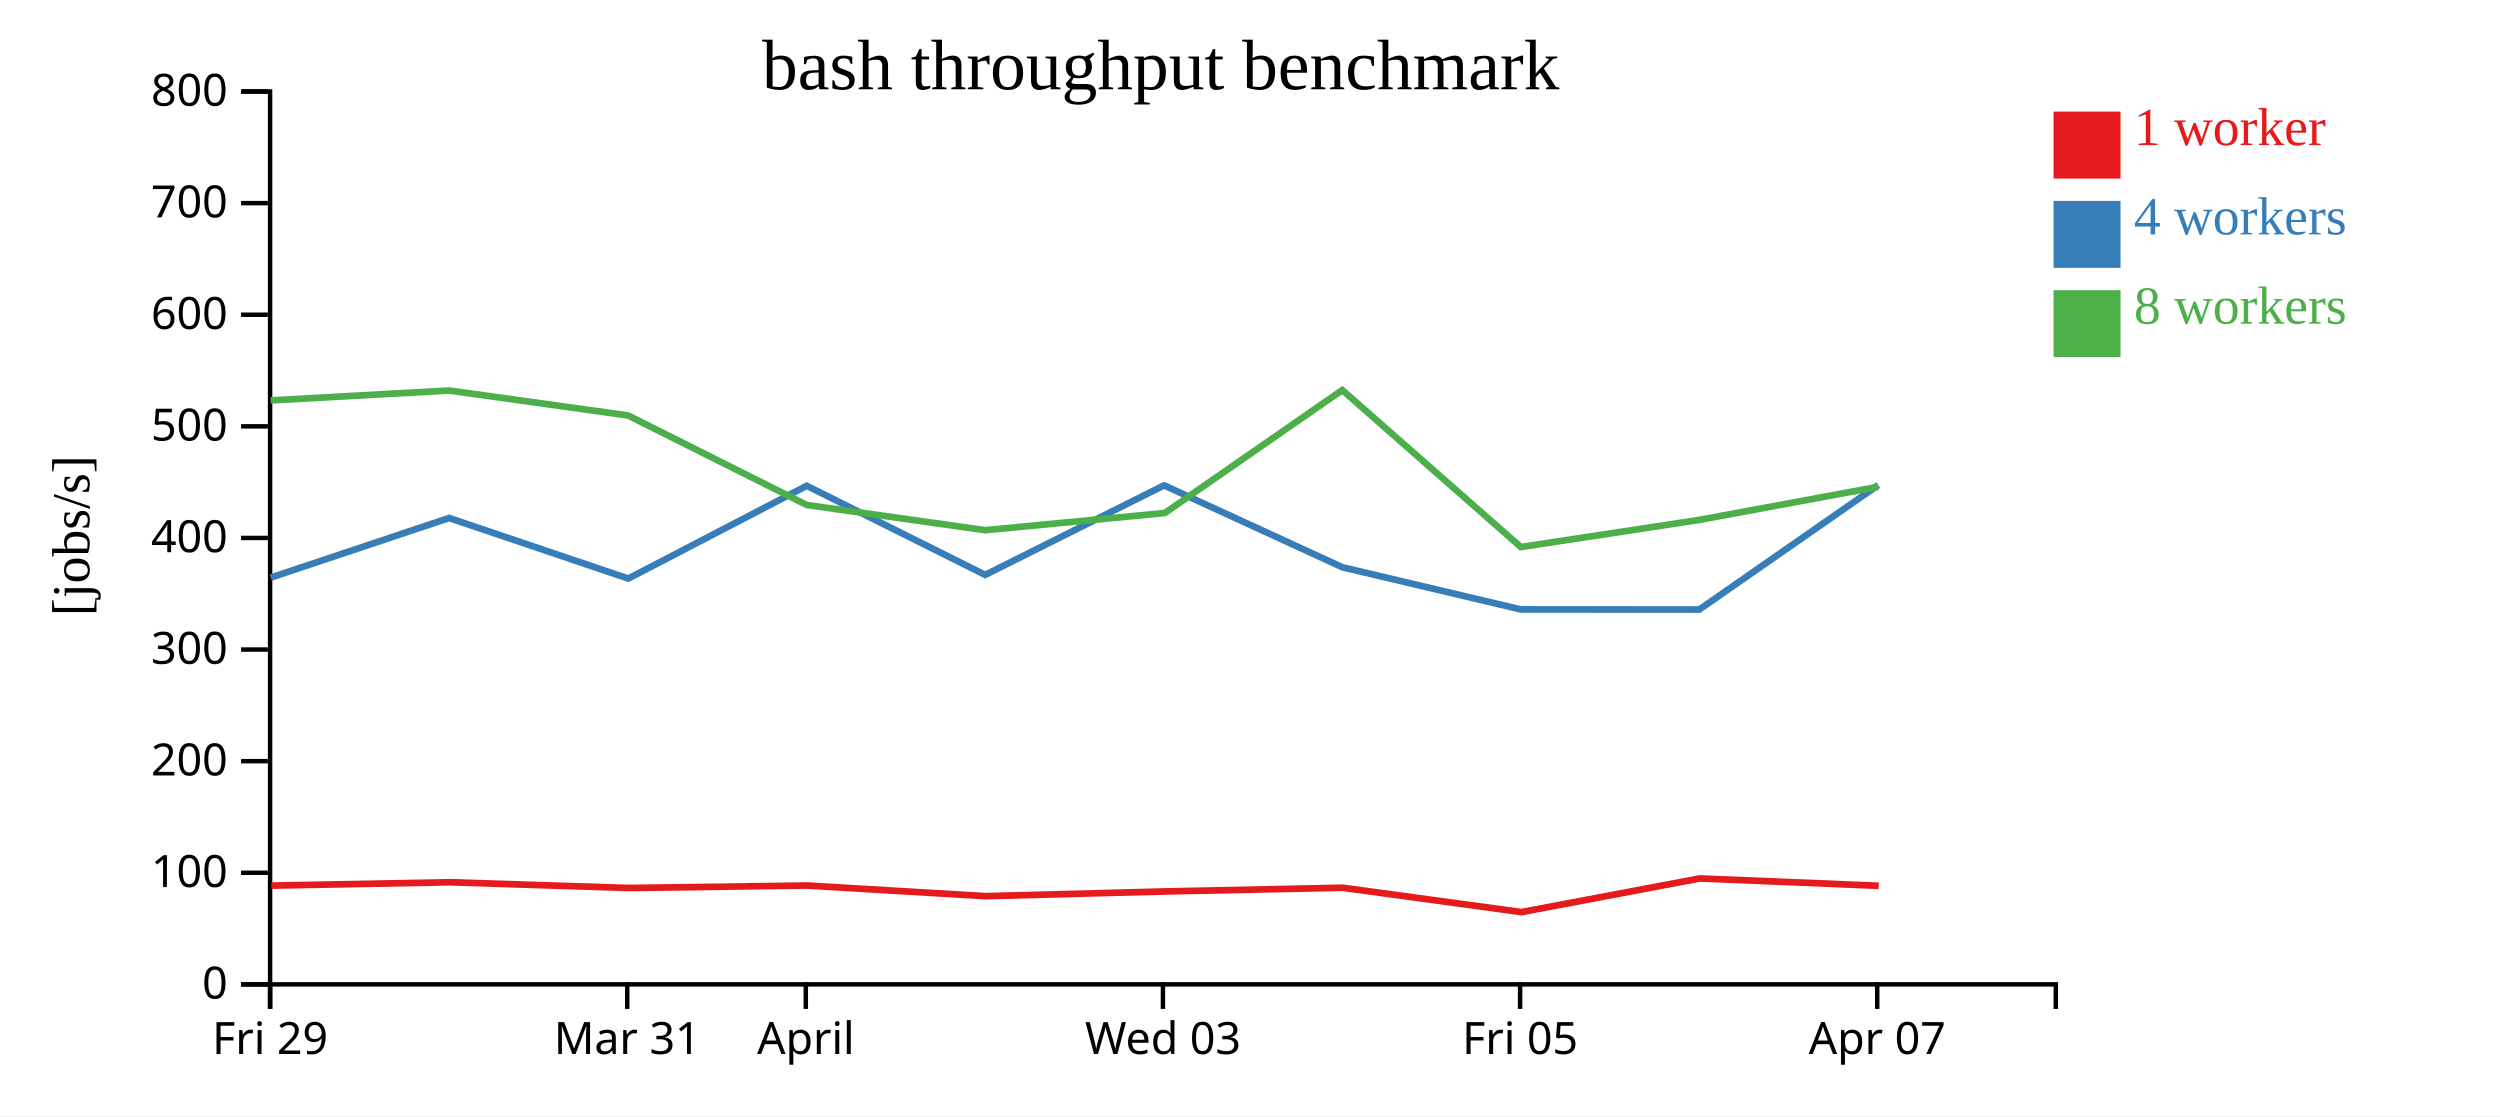
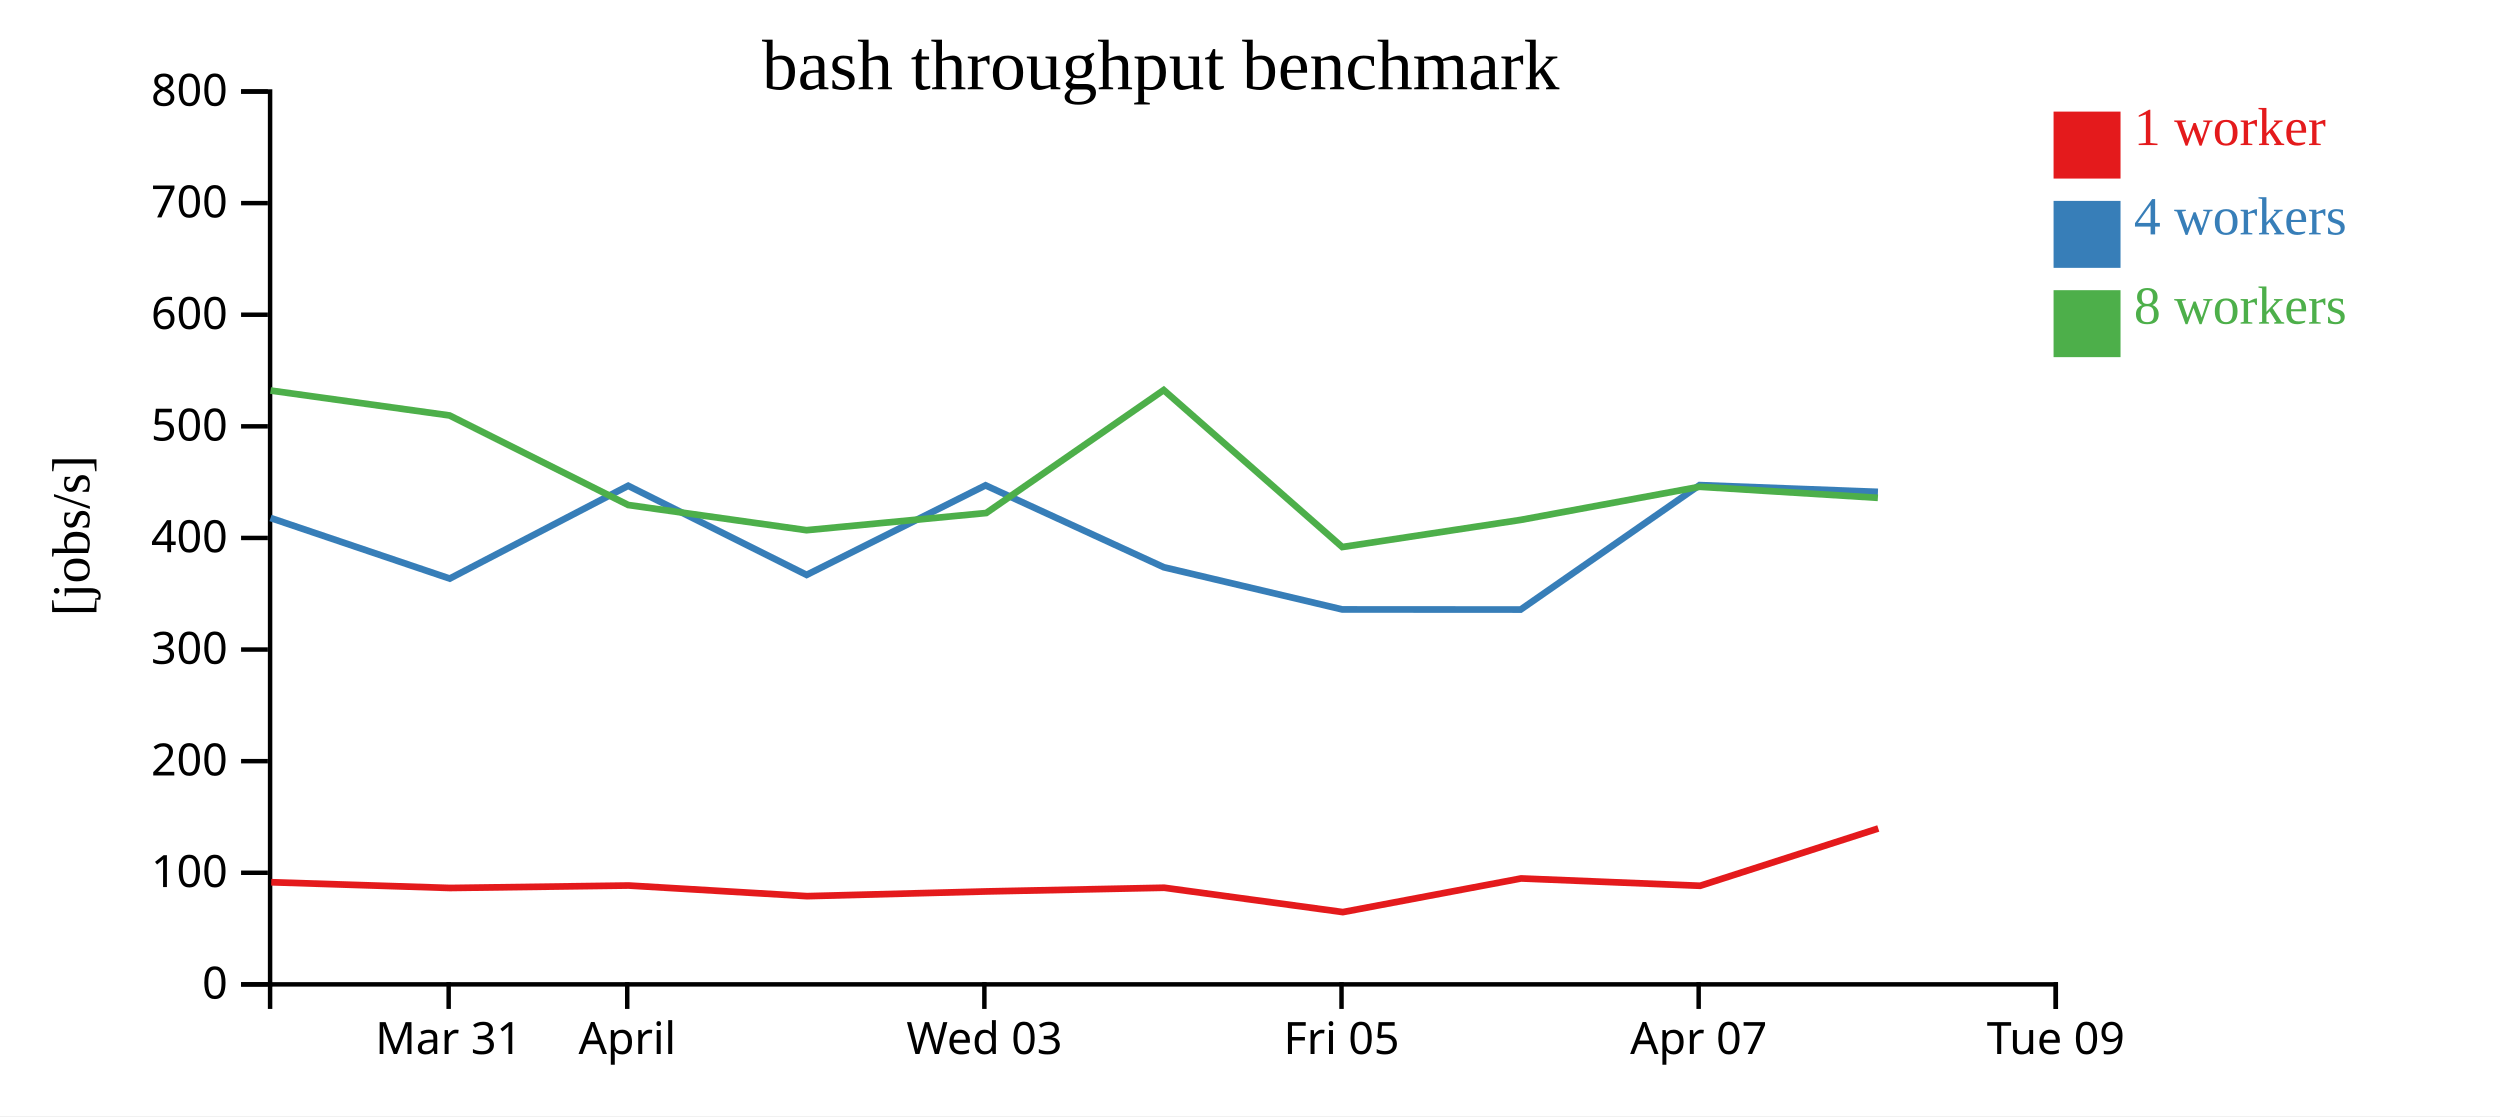
<svg xmlns="http://www.w3.org/2000/svg" width="560" height="250">
  <rect width="100%" height="100%" fill="white" />
  <g transform="translate(60,20)">
    <g transform="translate(0,200)" fill="none" font-size="10" font-family="sans-serif" text-anchor="middle">
      <path class="domain" stroke="currentColor" d="M0.5,6V0.5H400.5V6" />
-       <g class="tick" opacity="1" transform="translate(0.5,0)">
+       <g class="tick" opacity="1" transform="translate(40.5,0)">
        <line stroke="currentColor" y2="6" />
-         <text fill="currentColor" y="9" dy="0.71em">Fri 29</text>
+         <text fill="currentColor" y="9" dy="0.71em">Mar 31</text>
      </g>
      <g class="tick" opacity="1" transform="translate(80.5,0)">
        <line stroke="currentColor" y2="6" />
-         <text fill="currentColor" y="9" dy="0.71em">Mar 31</text>
-       </g>
-       <g class="tick" opacity="1" transform="translate(120.5,0)">
-         <line stroke="currentColor" y2="6" />
        <text fill="currentColor" y="9" dy="0.71em">April</text>
      </g>
-       <g class="tick" opacity="1" transform="translate(200.5,0)">
+       <g class="tick" opacity="1" transform="translate(160.5,0)">
        <line stroke="currentColor" y2="6" />
        <text fill="currentColor" y="9" dy="0.71em">Wed 03</text>
      </g>
-       <g class="tick" opacity="1" transform="translate(280.5,0)">
+       <g class="tick" opacity="1" transform="translate(240.5,0)">
        <line stroke="currentColor" y2="6" />
        <text fill="currentColor" y="9" dy="0.71em">Fri 05</text>
      </g>
-       <g class="tick" opacity="1" transform="translate(360.5,0)">
+       <g class="tick" opacity="1" transform="translate(320.5,0)">
        <line stroke="currentColor" y2="6" />
        <text fill="currentColor" y="9" dy="0.71em">Apr 07</text>
+       </g>
+       <g class="tick" opacity="1" transform="translate(400.5,0)">
+         <line stroke="currentColor" y2="6" />
+         <text fill="currentColor" y="9" dy="0.71em">Tue 09</text>
      </g>
    </g>
    <g fill="none" font-size="10" font-family="sans-serif" text-anchor="end">
      <path class="domain" stroke="currentColor" d="M-6,200.5H0.5V0.5H-6" />
      <g class="tick" opacity="1" transform="translate(0,200.5)">
        <line stroke="currentColor" x2="-6" />
        <text fill="currentColor" x="-9" dy="0.32em">0</text>
      </g>
      <g class="tick" opacity="1" transform="translate(0,175.5)">
        <line stroke="currentColor" x2="-6" />
        <text fill="currentColor" x="-9" dy="0.32em">100</text>
      </g>
      <g class="tick" opacity="1" transform="translate(0,150.5)">
        <line stroke="currentColor" x2="-6" />
        <text fill="currentColor" x="-9" dy="0.32em">200</text>
      </g>
      <g class="tick" opacity="1" transform="translate(0,125.5)">
        <line stroke="currentColor" x2="-6" />
        <text fill="currentColor" x="-9" dy="0.32em">300</text>
      </g>
      <g class="tick" opacity="1" transform="translate(0,100.5)">
        <line stroke="currentColor" x2="-6" />
        <text fill="currentColor" x="-9" dy="0.32em">400</text>
      </g>
      <g class="tick" opacity="1" transform="translate(0,75.5)">
        <line stroke="currentColor" x2="-6" />
        <text fill="currentColor" x="-9" dy="0.32em">500</text>
      </g>
      <g class="tick" opacity="1" transform="translate(0,50.5)">
        <line stroke="currentColor" x2="-6" />
        <text fill="currentColor" x="-9" dy="0.32em">600</text>
      </g>
      <g class="tick" opacity="1" transform="translate(0,25.5)">
        <line stroke="currentColor" x2="-6" />
        <text fill="currentColor" x="-9" dy="0.32em">700</text>
      </g>
      <g class="tick" opacity="1" transform="translate(0,0.5)">
        <line stroke="currentColor" x2="-6" />
        <text fill="currentColor" x="-9" dy="0.32em">800</text>
      </g>
    </g>
    <text text-anchor="middle" style="font-size: 12px" transform="rotate(-90)" y="-40" x="-100">[jobs/s]</text>
    <text text-anchor="middle" style="font-size: 16px" y="0" x="200">bash throughput benchmark</text>
-     <path class="line" fill="none" stroke="#e41a1c" stroke-width="1.5" d="M0.767,178.377L40.758,177.624L80.815,178.908L120.816,178.358L160.78,180.74L201.052,179.68L240.783,178.853L280.794,184.311L320.73,176.772L360.834,178.416" />
-     <path class="line" fill="none" stroke="#377eb8" stroke-width="1.5" d="M0.639,109.387L40.597,96.028L80.738,109.6L120.706,88.815L160.681,108.776L200.76,88.716L240.684,107.063L280.652,116.514L320.629,116.541L360.715,88.666" />
-     <path class="line" fill="none" stroke="#4daf4a" stroke-width="1.5" d="M0.621,69.69L40.607,67.479L80.696,73.064L120.716,93.117L160.661,98.765L200.914,94.914L240.67,67.374L280.664,102.534L320.617,96.459L360.713,89.037" />
+     <path class="line" fill="none" stroke="#e41a1c" stroke-width="1.5" d="M0.758,177.624L40.815,178.908L80.816,178.358L120.78,180.74L161.052,179.68L200.783,178.853L240.794,184.311L280.73,176.772L320.834,178.416L360.735,165.577" />
+     <path class="line" fill="none" stroke="#377eb8" stroke-width="1.5" d="M0.597,96.028L40.738,109.6L80.706,88.815L120.681,108.776L160.76,88.716L200.684,107.063L240.652,116.514L280.629,116.541L320.715,88.666L360.661,90.182" />
+     <path class="line" fill="none" stroke="#4daf4a" stroke-width="1.5" d="M0.607,67.479L40.696,73.064L80.716,93.117L120.661,98.765L160.914,94.914L200.67,67.374L240.664,102.534L280.617,96.459L320.713,89.037L360.65,91.517" />
    <rect class="dot" x="400" y="5" width="15" height="15" style="fill: #e41a1c;" />
    <rect class="dot" x="400" y="25" width="15" height="15" style="fill: #377eb8;" />
    <rect class="dot" x="400" y="45" width="15" height="15" style="fill: #4daf4a;" />
    <text class="label" x="418" y="12.5" style="fill: #e41a1c; alignment-baseline: middle;" text-anchor="left">1 worker</text>
    <text class="label" x="418" y="32.5" style="fill: #377eb8; alignment-baseline: middle;" text-anchor="left">4 workers</text>
    <text class="label" x="418" y="52.5" style="fill: #4daf4a; alignment-baseline: middle;" text-anchor="left">8 workers</text>
  </g>
</svg>
